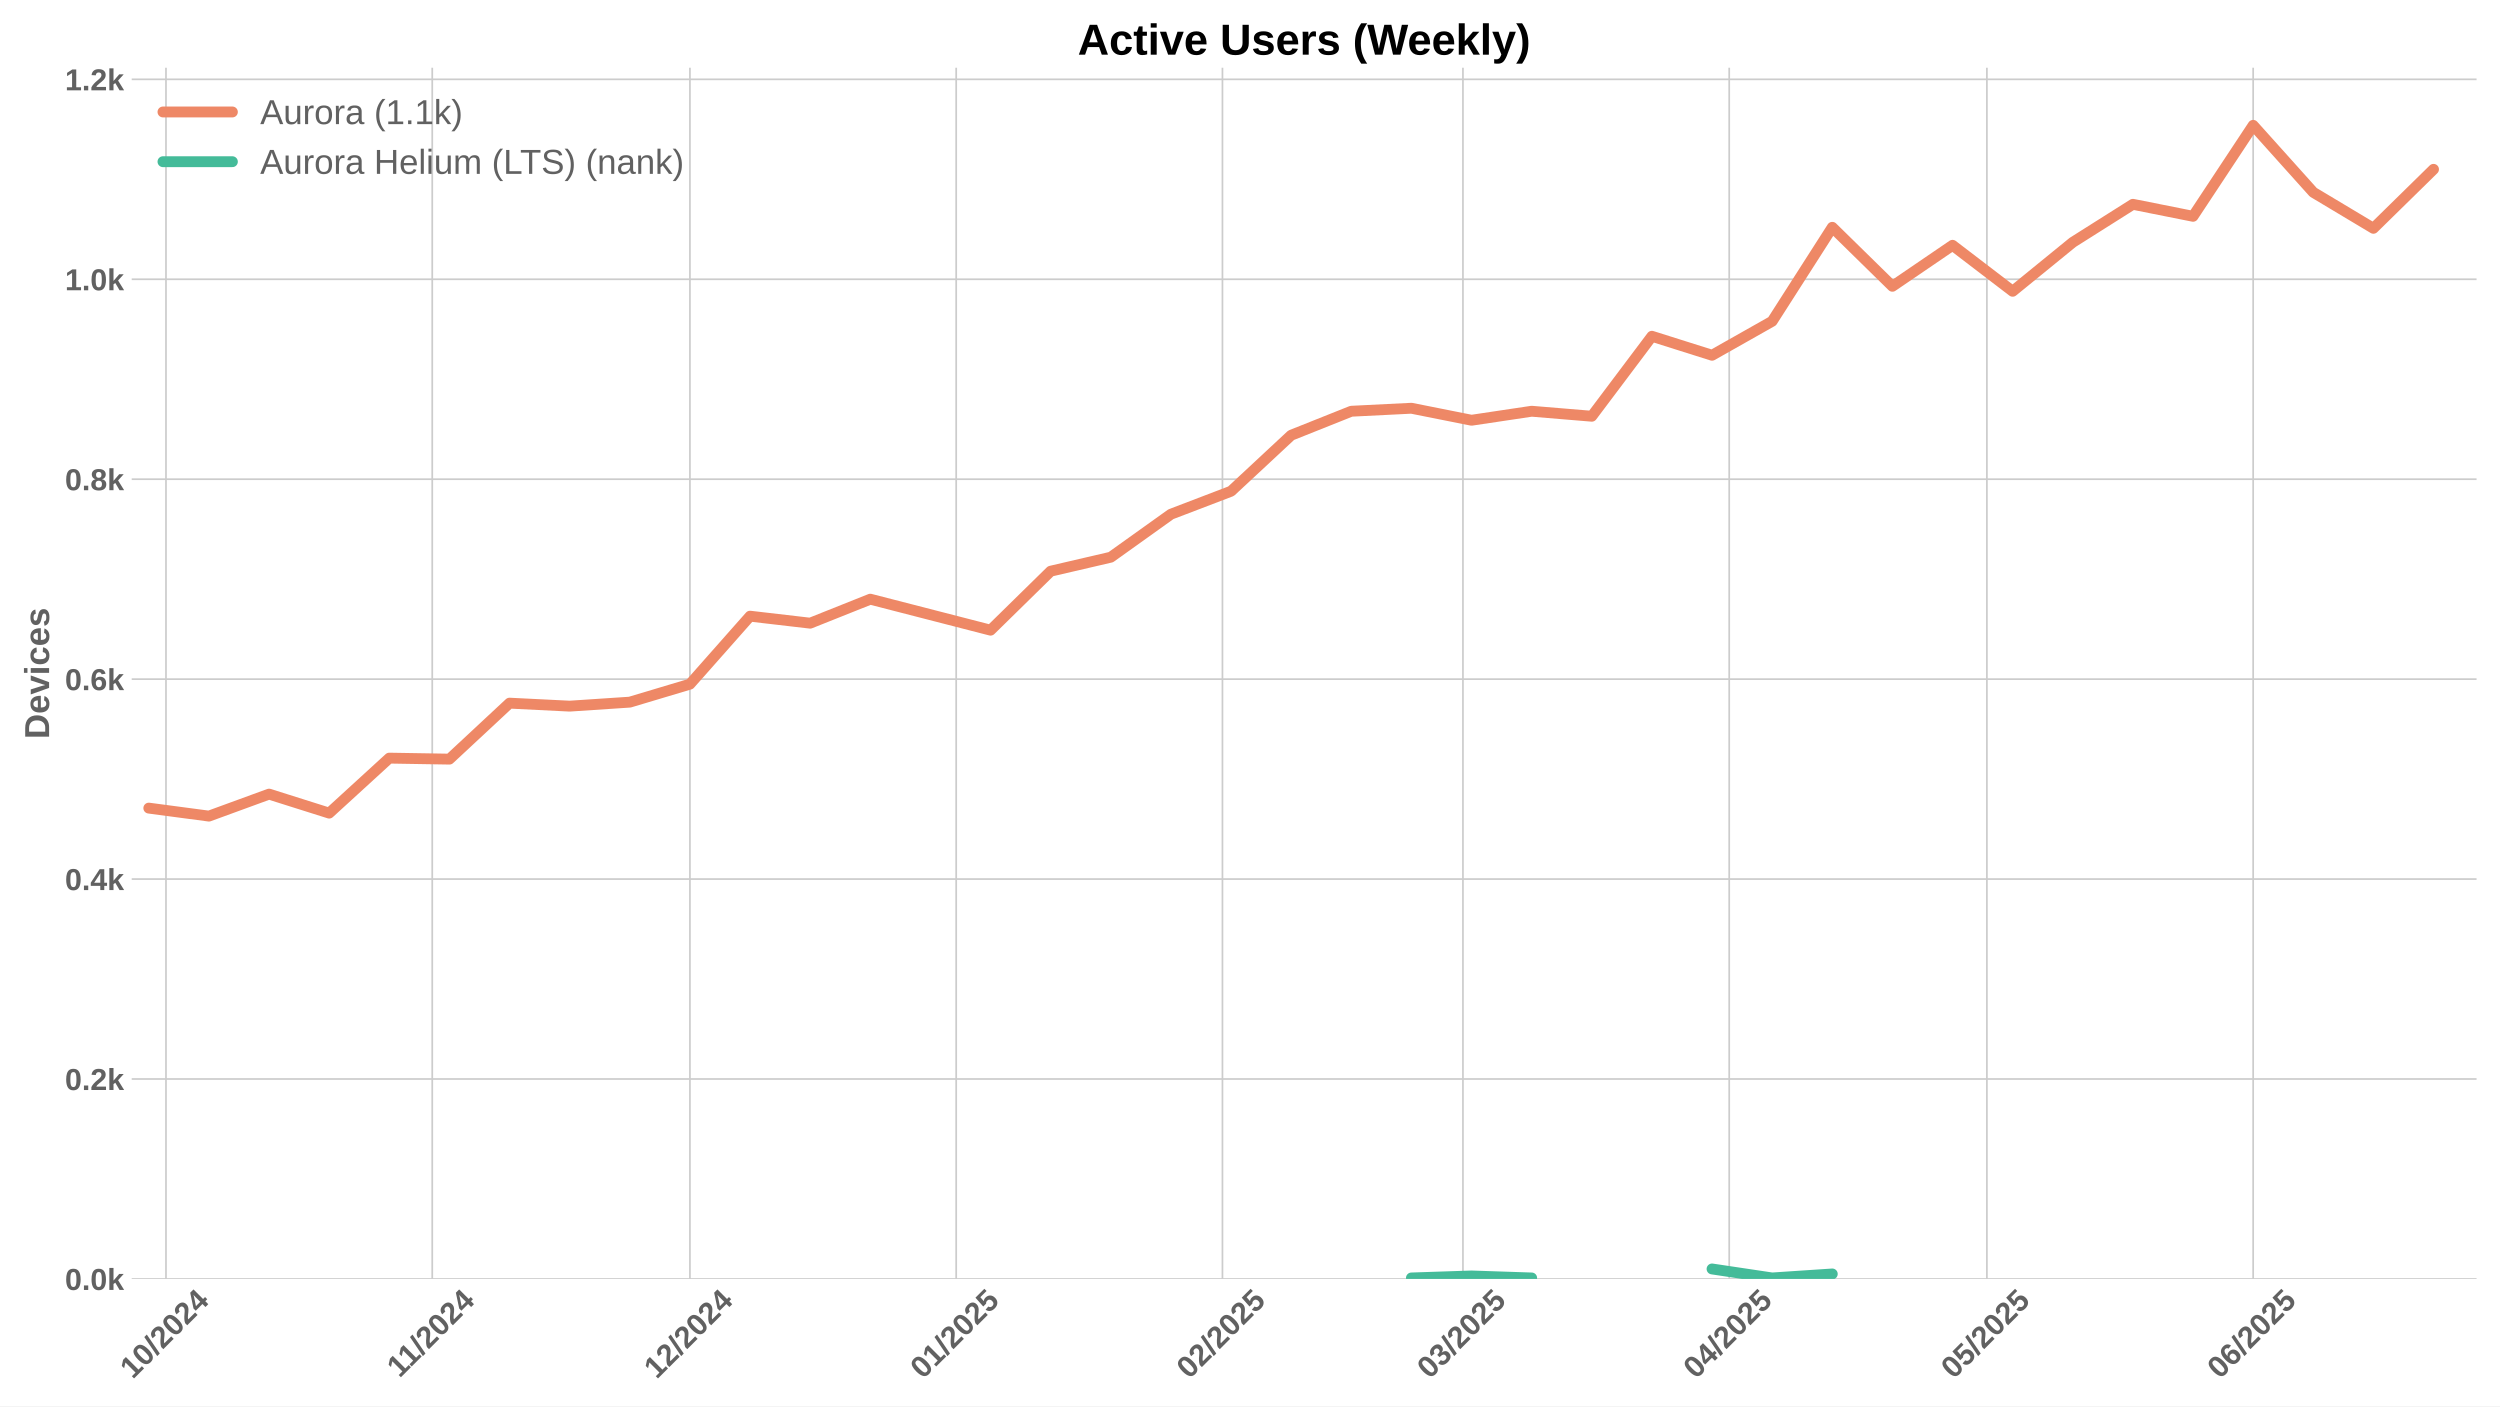
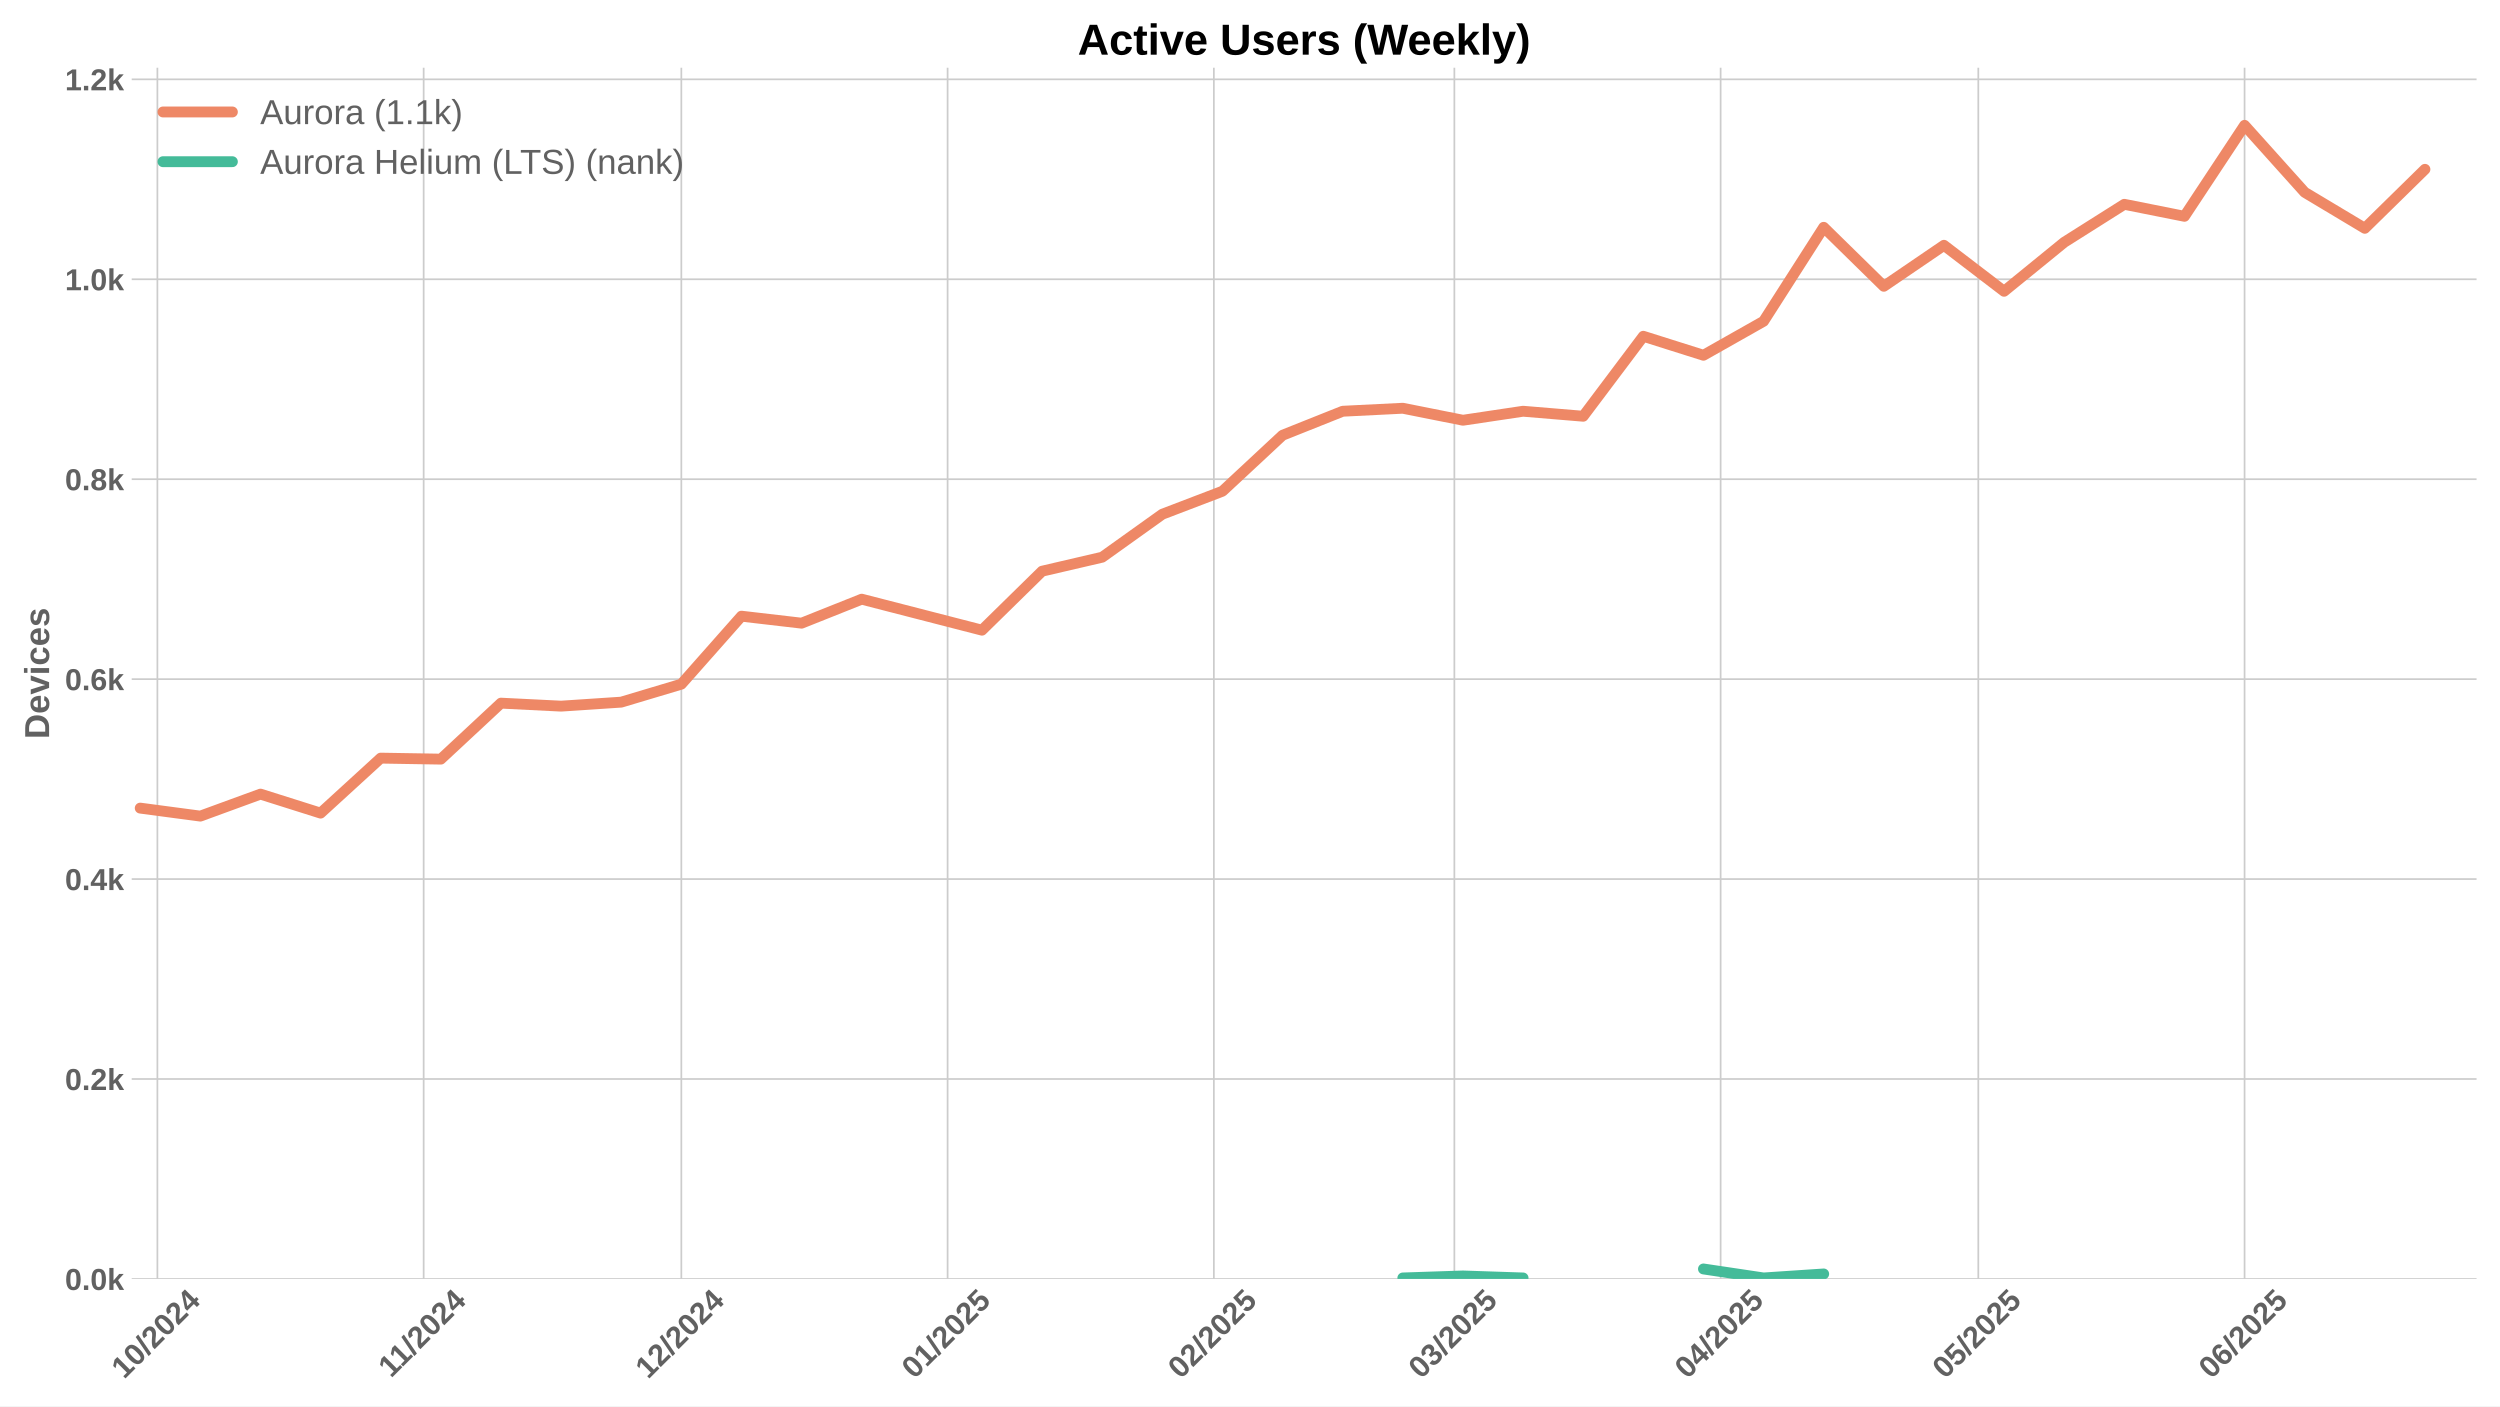
<svg xmlns="http://www.w3.org/2000/svg" xmlns:xlink="http://www.w3.org/1999/xlink" width="1152pt" height="648pt" viewBox="0 0 1152 648" version="1.1">
  <defs>
    <style type="text/css">*{stroke-linejoin: round; stroke-linecap: butt}</style>
  </defs>
  <g id="figure_1">
    <g id="patch_1">
      <path d="M 0 648  L 1152 648  L 1152 0  L 0 0  z " style="fill: #ffffff" />
    </g>
    <g id="axes_1">
      <g id="patch_2">
        <path d="M 60.69 589.343  L 1141.2 589.343  L 1141.2 31.2  L 60.69 31.2  z " style="fill: #ffffff" />
      </g>
      <g id="matplotlib.axis_1">
        <g id="xtick_1">
          <g id="line2d_1">
-             <path d="M 76.482 589.343  L 76.482 31.2  " clip-path="url(#pb3d19c7ee5)" style="fill: none; stroke: #cccccc; stroke-width: 0.8; stroke-linecap: round" />
+             <path d="M 72.525 589.343  L 72.525 31.2  " clip-path="url(#p02a70e9d0c)" style="fill: none; stroke: #cccccc; stroke-width: 0.8; stroke-linecap: round" />
          </g>
          <g id="line2d_2" />
          <g id="text_1">
-             <g style="fill: #616161" transform="translate(61.15126 635.7977) rotate(-45) scale(0.14 -0.14)">
+             <g style="fill: #616161" transform="translate(57.19491 635.7977) rotate(-45) scale(0.14 -0.14)">
              <defs>
                <path id="LiberationSans-Bold-31" d="M 403 0  L 403 653  L 1494 653  L 1494 3656  L 438 2997  L 438 3688  L 1541 4403  L 2372 4403  L 2372 653  L 3381 653  L 3381 0  L 403 0  z " transform="scale(0.015625)" />
                <path id="LiberationSans-Bold-30" d="M 3297 2203  Q 3297 1088 2914 512  Q 2531 -63 1766 -63  Q 253 -63 253 2203  Q 253 2994 418 3494  Q 584 3994 915 4231  Q 1247 4469 1791 4469  Q 2572 4469 2934 3903  Q 3297 3338 3297 2203  z M 2416 2203  Q 2416 2813 2356 3150  Q 2297 3488 2165 3634  Q 2034 3781 1784 3781  Q 1519 3781 1383 3632  Q 1247 3484 1189 3148  Q 1131 2813 1131 2203  Q 1131 1600 1192 1261  Q 1253 922 1386 775  Q 1519 628 1772 628  Q 2022 628 2158 783  Q 2294 938 2355 1278  Q 2416 1619 2416 2203  z " transform="scale(0.015625)" />
                <path id="LiberationSans-Bold-2f" d="M 63 -128  L 972 4638  L 1716 4638  L 822 -128  L 63 -128  z " transform="scale(0.015625)" />
                <path id="LiberationSans-Bold-32" d="M 222 0  L 222 609  Q 394 988 711 1347  Q 1028 1706 1509 2097  Q 1972 2472 2158 2715  Q 2344 2959 2344 3194  Q 2344 3769 1766 3769  Q 1484 3769 1336 3617  Q 1188 3466 1144 3163  L 259 3213  Q 334 3825 717 4147  Q 1100 4469 1759 4469  Q 2472 4469 2853 4144  Q 3234 3819 3234 3231  Q 3234 2922 3112 2672  Q 2991 2422 2800 2211  Q 2609 2000 2376 1815  Q 2144 1631 1925 1456  Q 1706 1281 1526 1103  Q 1347 925 1259 722  L 3303 722  L 3303 0  L 222 0  z " transform="scale(0.015625)" />
                <path id="LiberationSans-Bold-34" d="M 2938 897  L 2938 0  L 2100 0  L 2100 897  L 97 897  L 97 1556  L 1956 4403  L 2938 4403  L 2938 1550  L 3525 1550  L 3525 897  L 2938 897  z M 2100 2991  Q 2100 3159 2111 3356  Q 2122 3553 2128 3609  Q 2047 3434 1834 3103  L 813 1550  L 2100 1550  L 2100 2991  z " transform="scale(0.015625)" />
              </defs>
              <use xlink:href="#LiberationSans-Bold-31" />
              <use xlink:href="#LiberationSans-Bold-30" transform="translate(55.61523 0)" />
              <use xlink:href="#LiberationSans-Bold-2f" transform="translate(111.2305 0)" />
              <use xlink:href="#LiberationSans-Bold-32" transform="translate(139.0137 0)" />
              <use xlink:href="#LiberationSans-Bold-30" transform="translate(194.6289 0)" />
              <use xlink:href="#LiberationSans-Bold-32" transform="translate(250.2441 0)" />
              <use xlink:href="#LiberationSans-Bold-34" transform="translate(305.8594 0)" />
            </g>
          </g>
        </g>
        <g id="xtick_2">
          <g id="line2d_3">
-             <path d="M 199.177 589.343  L 199.177 31.2  " clip-path="url(#pb3d19c7ee5)" style="fill: none; stroke: #cccccc; stroke-width: 0.8; stroke-linecap: round" />
+             <path d="M 195.22 589.343  L 195.22 31.2  " clip-path="url(#p02a70e9d0c)" style="fill: none; stroke: #cccccc; stroke-width: 0.8; stroke-linecap: round" />
          </g>
          <g id="line2d_4" />
          <g id="text_2">
-             <g style="fill: #616161" transform="translate(184.1188 635.2532) rotate(-45) scale(0.14 -0.14)">
+             <g style="fill: #616161" transform="translate(180.1624 635.2532) rotate(-45) scale(0.14 -0.14)">
              <use xlink:href="#LiberationSans-Bold-31" />
              <use xlink:href="#LiberationSans-Bold-31" transform="translate(50.11523 0)" />
              <use xlink:href="#LiberationSans-Bold-2f" transform="translate(105.7305 0)" />
              <use xlink:href="#LiberationSans-Bold-32" transform="translate(133.5137 0)" />
              <use xlink:href="#LiberationSans-Bold-30" transform="translate(189.1289 0)" />
              <use xlink:href="#LiberationSans-Bold-32" transform="translate(244.7441 0)" />
              <use xlink:href="#LiberationSans-Bold-34" transform="translate(300.3594 0)" />
            </g>
          </g>
        </g>
        <g id="xtick_3">
          <g id="line2d_5">
-             <path d="M 317.914 589.343  L 317.914 31.2  " clip-path="url(#pb3d19c7ee5)" style="fill: none; stroke: #cccccc; stroke-width: 0.8; stroke-linecap: round" />
+             <path d="M 313.958 589.343  L 313.958 31.2  " clip-path="url(#p02a70e9d0c)" style="fill: none; stroke: #cccccc; stroke-width: 0.8; stroke-linecap: round" />
          </g>
          <g id="line2d_6" />
          <g id="text_3">
-             <g style="fill: #616161" transform="translate(302.5839 635.7977) rotate(-45) scale(0.14 -0.14)">
+             <g style="fill: #616161" transform="translate(298.6275 635.7977) rotate(-45) scale(0.14 -0.14)">
              <use xlink:href="#LiberationSans-Bold-31" />
              <use xlink:href="#LiberationSans-Bold-32" transform="translate(55.61523 0)" />
              <use xlink:href="#LiberationSans-Bold-2f" transform="translate(111.2305 0)" />
              <use xlink:href="#LiberationSans-Bold-32" transform="translate(139.0137 0)" />
              <use xlink:href="#LiberationSans-Bold-30" transform="translate(194.6289 0)" />
              <use xlink:href="#LiberationSans-Bold-32" transform="translate(250.2441 0)" />
              <use xlink:href="#LiberationSans-Bold-34" transform="translate(305.8594 0)" />
            </g>
          </g>
        </g>
        <g id="xtick_4">
          <g id="line2d_7">
-             <path d="M 440.609 589.343  L 440.609 31.2  " clip-path="url(#pb3d19c7ee5)" style="fill: none; stroke: #cccccc; stroke-width: 0.8; stroke-linecap: round" />
+             <path d="M 436.653 589.343  L 436.653 31.2  " clip-path="url(#p02a70e9d0c)" style="fill: none; stroke: #cccccc; stroke-width: 0.8; stroke-linecap: round" />
          </g>
          <g id="line2d_8" />
          <g id="text_4">
-             <g style="fill: #616161" transform="translate(425.2792 635.7977) rotate(-45) scale(0.14 -0.14)">
+             <g style="fill: #616161" transform="translate(421.3228 635.7977) rotate(-45) scale(0.14 -0.14)">
              <defs>
                <path id="LiberationSans-Bold-35" d="M 3381 1466  Q 3381 766 2945 351  Q 2509 -63 1750 -63  Q 1088 -63 689 235  Q 291 534 197 1100  L 1075 1172  Q 1144 891 1319 762  Q 1494 634 1759 634  Q 2088 634 2283 843  Q 2478 1053 2478 1447  Q 2478 1794 2293 2001  Q 2109 2209 1778 2209  Q 1413 2209 1181 1925  L 325 1925  L 478 4403  L 3125 4403  L 3125 3750  L 1275 3750  L 1203 2638  Q 1522 2919 2000 2919  Q 2628 2919 3004 2528  Q 3381 2138 3381 1466  z " transform="scale(0.015625)" />
              </defs>
              <use xlink:href="#LiberationSans-Bold-30" />
              <use xlink:href="#LiberationSans-Bold-31" transform="translate(55.61523 0)" />
              <use xlink:href="#LiberationSans-Bold-2f" transform="translate(111.2305 0)" />
              <use xlink:href="#LiberationSans-Bold-32" transform="translate(139.0137 0)" />
              <use xlink:href="#LiberationSans-Bold-30" transform="translate(194.6289 0)" />
              <use xlink:href="#LiberationSans-Bold-32" transform="translate(250.2441 0)" />
              <use xlink:href="#LiberationSans-Bold-35" transform="translate(305.8594 0)" />
            </g>
          </g>
        </g>
        <g id="xtick_5">
          <g id="line2d_9">
-             <path d="M 563.305 589.343  L 563.305 31.2  " clip-path="url(#pb3d19c7ee5)" style="fill: none; stroke: #cccccc; stroke-width: 0.8; stroke-linecap: round" />
+             <path d="M 559.348 589.343  L 559.348 31.2  " clip-path="url(#p02a70e9d0c)" style="fill: none; stroke: #cccccc; stroke-width: 0.8; stroke-linecap: round" />
          </g>
          <g id="line2d_10" />
          <g id="text_5">
-             <g style="fill: #616161" transform="translate(547.9744 635.7977) rotate(-45) scale(0.14 -0.14)">
+             <g style="fill: #616161" transform="translate(544.0181 635.7977) rotate(-45) scale(0.14 -0.14)">
              <use xlink:href="#LiberationSans-Bold-30" />
              <use xlink:href="#LiberationSans-Bold-32" transform="translate(55.61523 0)" />
              <use xlink:href="#LiberationSans-Bold-2f" transform="translate(111.2305 0)" />
              <use xlink:href="#LiberationSans-Bold-32" transform="translate(139.0137 0)" />
              <use xlink:href="#LiberationSans-Bold-30" transform="translate(194.6289 0)" />
              <use xlink:href="#LiberationSans-Bold-32" transform="translate(250.2441 0)" />
              <use xlink:href="#LiberationSans-Bold-35" transform="translate(305.8594 0)" />
            </g>
          </g>
        </g>
        <g id="xtick_6">
          <g id="line2d_11">
-             <path d="M 674.126 589.343  L 674.126 31.2  " clip-path="url(#pb3d19c7ee5)" style="fill: none; stroke: #cccccc; stroke-width: 0.8; stroke-linecap: round" />
+             <path d="M 670.17 589.343  L 670.17 31.2  " clip-path="url(#p02a70e9d0c)" style="fill: none; stroke: #cccccc; stroke-width: 0.8; stroke-linecap: round" />
          </g>
          <g id="line2d_12" />
          <g id="text_6">
-             <g style="fill: #616161" transform="translate(658.796 635.7977) rotate(-45) scale(0.14 -0.14)">
+             <g style="fill: #616161" transform="translate(654.8396 635.7977) rotate(-45) scale(0.14 -0.14)">
              <defs>
                <path id="LiberationSans-Bold-33" d="M 3328 1222  Q 3328 603 2922 265  Q 2516 -72 1766 -72  Q 1056 -72 637 254  Q 219 581 147 1197  L 1041 1275  Q 1125 641 1763 641  Q 2078 641 2253 797  Q 2428 953 2428 1275  Q 2428 1569 2215 1725  Q 2003 1881 1584 1881  L 1278 1881  L 1278 2591  L 1566 2591  Q 1944 2591 2134 2745  Q 2325 2900 2325 3188  Q 2325 3459 2173 3614  Q 2022 3769 1731 3769  Q 1459 3769 1292 3619  Q 1125 3469 1100 3194  L 222 3256  Q 291 3825 694 4147  Q 1097 4469 1747 4469  Q 2438 4469 2827 4158  Q 3216 3847 3216 3297  Q 3216 2884 2973 2618  Q 2731 2353 2275 2266  L 2275 2253  Q 2781 2194 3054 1920  Q 3328 1647 3328 1222  z " transform="scale(0.015625)" />
              </defs>
              <use xlink:href="#LiberationSans-Bold-30" />
              <use xlink:href="#LiberationSans-Bold-33" transform="translate(55.61523 0)" />
              <use xlink:href="#LiberationSans-Bold-2f" transform="translate(111.2305 0)" />
              <use xlink:href="#LiberationSans-Bold-32" transform="translate(139.0137 0)" />
              <use xlink:href="#LiberationSans-Bold-30" transform="translate(194.6289 0)" />
              <use xlink:href="#LiberationSans-Bold-32" transform="translate(250.2441 0)" />
              <use xlink:href="#LiberationSans-Bold-35" transform="translate(305.8594 0)" />
            </g>
          </g>
        </g>
        <g id="xtick_7">
          <g id="line2d_13">
-             <path d="M 796.822 589.343  L 796.822 31.2  " clip-path="url(#pb3d19c7ee5)" style="fill: none; stroke: #cccccc; stroke-width: 0.8; stroke-linecap: round" />
+             <path d="M 792.865 589.343  L 792.865 31.2  " clip-path="url(#p02a70e9d0c)" style="fill: none; stroke: #cccccc; stroke-width: 0.8; stroke-linecap: round" />
          </g>
          <g id="line2d_14" />
          <g id="text_7">
-             <g style="fill: #616161" transform="translate(781.4913 635.7977) rotate(-45) scale(0.14 -0.14)">
+             <g style="fill: #616161" transform="translate(777.5349 635.7977) rotate(-45) scale(0.14 -0.14)">
              <use xlink:href="#LiberationSans-Bold-30" />
              <use xlink:href="#LiberationSans-Bold-34" transform="translate(55.61523 0)" />
              <use xlink:href="#LiberationSans-Bold-2f" transform="translate(111.2305 0)" />
              <use xlink:href="#LiberationSans-Bold-32" transform="translate(139.0137 0)" />
              <use xlink:href="#LiberationSans-Bold-30" transform="translate(194.6289 0)" />
              <use xlink:href="#LiberationSans-Bold-32" transform="translate(250.2441 0)" />
              <use xlink:href="#LiberationSans-Bold-35" transform="translate(305.8594 0)" />
            </g>
          </g>
        </g>
        <g id="xtick_8">
          <g id="line2d_15">
-             <path d="M 915.559 589.343  L 915.559 31.2  " clip-path="url(#pb3d19c7ee5)" style="fill: none; stroke: #cccccc; stroke-width: 0.8; stroke-linecap: round" />
+             <path d="M 911.603 589.343  L 911.603 31.2  " clip-path="url(#p02a70e9d0c)" style="fill: none; stroke: #cccccc; stroke-width: 0.8; stroke-linecap: round" />
          </g>
          <g id="line2d_16" />
          <g id="text_8">
-             <g style="fill: #616161" transform="translate(900.2286 635.7977) rotate(-45) scale(0.14 -0.14)">
+             <g style="fill: #616161" transform="translate(896.2723 635.7977) rotate(-45) scale(0.14 -0.14)">
              <use xlink:href="#LiberationSans-Bold-30" />
              <use xlink:href="#LiberationSans-Bold-35" transform="translate(55.61523 0)" />
              <use xlink:href="#LiberationSans-Bold-2f" transform="translate(111.2305 0)" />
              <use xlink:href="#LiberationSans-Bold-32" transform="translate(139.0137 0)" />
              <use xlink:href="#LiberationSans-Bold-30" transform="translate(194.6289 0)" />
              <use xlink:href="#LiberationSans-Bold-32" transform="translate(250.2441 0)" />
              <use xlink:href="#LiberationSans-Bold-35" transform="translate(305.8594 0)" />
            </g>
          </g>
        </g>
        <g id="xtick_9">
          <g id="line2d_17">
-             <path d="M 1038.254 589.343  L 1038.254 31.2  " clip-path="url(#pb3d19c7ee5)" style="fill: none; stroke: #cccccc; stroke-width: 0.8; stroke-linecap: round" />
+             <path d="M 1034.298 589.343  L 1034.298 31.2  " clip-path="url(#p02a70e9d0c)" style="fill: none; stroke: #cccccc; stroke-width: 0.8; stroke-linecap: round" />
          </g>
          <g id="line2d_18" />
          <g id="text_9">
-             <g style="fill: #616161" transform="translate(1022.924 635.7977) rotate(-45) scale(0.14 -0.14)">
+             <g style="fill: #616161" transform="translate(1018.968 635.7977) rotate(-45) scale(0.14 -0.14)">
              <defs>
                <path id="LiberationSans-Bold-36" d="M 3328 1441  Q 3328 738 2934 337  Q 2541 -63 1847 -63  Q 1069 -63 651 482  Q 234 1028 234 2100  Q 234 3278 657 3873  Q 1081 4469 1869 4469  Q 2428 4469 2751 4222  Q 3075 3975 3209 3456  L 2381 3341  Q 2263 3775 1850 3775  Q 1497 3775 1295 3422  Q 1094 3069 1094 2350  Q 1234 2584 1484 2709  Q 1734 2834 2050 2834  Q 2641 2834 2984 2459  Q 3328 2084 3328 1441  z M 2447 1416  Q 2447 1791 2273 1989  Q 2100 2188 1797 2188  Q 1506 2188 1331 2002  Q 1156 1816 1156 1509  Q 1156 1125 1339 873  Q 1522 622 1819 622  Q 2116 622 2281 833  Q 2447 1044 2447 1416  z " transform="scale(0.015625)" />
              </defs>
              <use xlink:href="#LiberationSans-Bold-30" />
              <use xlink:href="#LiberationSans-Bold-36" transform="translate(55.61523 0)" />
              <use xlink:href="#LiberationSans-Bold-2f" transform="translate(111.2305 0)" />
              <use xlink:href="#LiberationSans-Bold-32" transform="translate(139.0137 0)" />
              <use xlink:href="#LiberationSans-Bold-30" transform="translate(194.6289 0)" />
              <use xlink:href="#LiberationSans-Bold-32" transform="translate(250.2441 0)" />
              <use xlink:href="#LiberationSans-Bold-35" transform="translate(305.8594 0)" />
            </g>
          </g>
        </g>
      </g>
      <g id="matplotlib.axis_2">
        <g id="ytick_1">
          <g id="line2d_19">
-             <path d="M 60.69 589.343  L 1141.2 589.343  " clip-path="url(#pb3d19c7ee5)" style="fill: none; stroke: #cccccc; stroke-width: 0.8; stroke-linecap: round" />
+             <path d="M 60.69 589.343  L 1141.2 589.343  " clip-path="url(#p02a70e9d0c)" style="fill: none; stroke: #cccccc; stroke-width: 0.8; stroke-linecap: round" />
          </g>
          <g id="line2d_20" />
          <g id="text_10">
            <g style="fill: #616161" transform="translate(29.94469 594.416) scale(0.14 -0.14)">
              <defs>
                <path id="LiberationSans-Bold-2e" d="M 434 0  L 434 953  L 1338 953  L 1338 0  L 434 0  z " transform="scale(0.015625)" />
                <path id="LiberationSans-Bold-6b" d="M 2606 0  L 1703 1531  L 1325 1269  L 1325 0  L 447 0  L 447 4638  L 1325 4638  L 1325 1981  L 2531 3381  L 3475 3381  L 2288 2063  L 3566 0  L 2606 0  z " transform="scale(0.015625)" />
              </defs>
              <use xlink:href="#LiberationSans-Bold-30" />
              <use xlink:href="#LiberationSans-Bold-2e" transform="translate(55.61523 0)" />
              <use xlink:href="#LiberationSans-Bold-30" transform="translate(83.39844 0)" />
              <use xlink:href="#LiberationSans-Bold-6b" transform="translate(139.0137 0)" />
            </g>
          </g>
        </g>
        <g id="ytick_2">
          <g id="line2d_21">
-             <path d="M 60.69 497.214  L 1141.2 497.214  " clip-path="url(#pb3d19c7ee5)" style="fill: none; stroke: #cccccc; stroke-width: 0.8; stroke-linecap: round" />
+             <path d="M 60.69 497.214  L 1141.2 497.214  " clip-path="url(#p02a70e9d0c)" style="fill: none; stroke: #cccccc; stroke-width: 0.8; stroke-linecap: round" />
          </g>
          <g id="line2d_22" />
          <g id="text_11">
            <g style="fill: #616161" transform="translate(29.94469 502.2866) scale(0.14 -0.14)">
              <use xlink:href="#LiberationSans-Bold-30" />
              <use xlink:href="#LiberationSans-Bold-2e" transform="translate(55.61523 0)" />
              <use xlink:href="#LiberationSans-Bold-32" transform="translate(83.39844 0)" />
              <use xlink:href="#LiberationSans-Bold-6b" transform="translate(139.0137 0)" />
            </g>
          </g>
        </g>
        <g id="ytick_3">
          <g id="line2d_23">
-             <path d="M 60.69 405.084  L 1141.2 405.084  " clip-path="url(#pb3d19c7ee5)" style="fill: none; stroke: #cccccc; stroke-width: 0.8; stroke-linecap: round" />
+             <path d="M 60.69 405.084  L 1141.2 405.084  " clip-path="url(#p02a70e9d0c)" style="fill: none; stroke: #cccccc; stroke-width: 0.8; stroke-linecap: round" />
          </g>
          <g id="line2d_24" />
          <g id="text_12">
            <g style="fill: #616161" transform="translate(29.94469 410.1571) scale(0.14 -0.14)">
              <use xlink:href="#LiberationSans-Bold-30" />
              <use xlink:href="#LiberationSans-Bold-2e" transform="translate(55.61523 0)" />
              <use xlink:href="#LiberationSans-Bold-34" transform="translate(83.39844 0)" />
              <use xlink:href="#LiberationSans-Bold-6b" transform="translate(139.0137 0)" />
            </g>
          </g>
        </g>
        <g id="ytick_4">
          <g id="line2d_25">
-             <path d="M 60.69 312.955  L 1141.2 312.955  " clip-path="url(#pb3d19c7ee5)" style="fill: none; stroke: #cccccc; stroke-width: 0.8; stroke-linecap: round" />
+             <path d="M 60.69 312.955  L 1141.2 312.955  " clip-path="url(#p02a70e9d0c)" style="fill: none; stroke: #cccccc; stroke-width: 0.8; stroke-linecap: round" />
          </g>
          <g id="line2d_26" />
          <g id="text_13">
            <g style="fill: #616161" transform="translate(29.94469 318.0277) scale(0.14 -0.14)">
              <use xlink:href="#LiberationSans-Bold-30" />
              <use xlink:href="#LiberationSans-Bold-2e" transform="translate(55.61523 0)" />
              <use xlink:href="#LiberationSans-Bold-36" transform="translate(83.39844 0)" />
              <use xlink:href="#LiberationSans-Bold-6b" transform="translate(139.0137 0)" />
            </g>
          </g>
        </g>
        <g id="ytick_5">
          <g id="line2d_27">
-             <path d="M 60.69 220.825  L 1141.2 220.825  " clip-path="url(#pb3d19c7ee5)" style="fill: none; stroke: #cccccc; stroke-width: 0.8; stroke-linecap: round" />
+             <path d="M 60.69 220.825  L 1141.2 220.825  " clip-path="url(#p02a70e9d0c)" style="fill: none; stroke: #cccccc; stroke-width: 0.8; stroke-linecap: round" />
          </g>
          <g id="line2d_28" />
          <g id="text_14">
            <g style="fill: #616161" transform="translate(29.94469 225.8982) scale(0.14 -0.14)">
              <defs>
                <path id="LiberationSans-Bold-38" d="M 3363 1241  Q 3363 622 2953 279  Q 2544 -63 1784 -63  Q 1031 -63 617 278  Q 203 619 203 1234  Q 203 1656 447 1945  Q 691 2234 1100 2303  L 1100 2316  Q 744 2394 525 2669  Q 306 2944 306 3303  Q 306 3844 689 4156  Q 1072 4469 1772 4469  Q 2488 4469 2870 4164  Q 3253 3859 3253 3297  Q 3253 2938 3036 2666  Q 2819 2394 2453 2322  L 2453 2309  Q 2878 2241 3120 1961  Q 3363 1681 3363 1241  z M 2350 3250  Q 2350 3563 2206 3708  Q 2063 3853 1772 3853  Q 1203 3853 1203 3250  Q 1203 2619 1778 2619  Q 2066 2619 2208 2766  Q 2350 2913 2350 3250  z M 2453 1313  Q 2453 2003 1766 2003  Q 1447 2003 1276 1822  Q 1106 1641 1106 1300  Q 1106 913 1275 734  Q 1444 556 1791 556  Q 2131 556 2292 734  Q 2453 913 2453 1313  z " transform="scale(0.015625)" />
              </defs>
              <use xlink:href="#LiberationSans-Bold-30" />
              <use xlink:href="#LiberationSans-Bold-2e" transform="translate(55.61523 0)" />
              <use xlink:href="#LiberationSans-Bold-38" transform="translate(83.39844 0)" />
              <use xlink:href="#LiberationSans-Bold-6b" transform="translate(139.0137 0)" />
            </g>
          </g>
        </g>
        <g id="ytick_6">
          <g id="line2d_29">
-             <path d="M 60.69 128.696  L 1141.2 128.696  " clip-path="url(#pb3d19c7ee5)" style="fill: none; stroke: #cccccc; stroke-width: 0.8; stroke-linecap: round" />
+             <path d="M 60.69 128.696  L 1141.2 128.696  " clip-path="url(#p02a70e9d0c)" style="fill: none; stroke: #cccccc; stroke-width: 0.8; stroke-linecap: round" />
          </g>
          <g id="line2d_30" />
          <g id="text_15">
            <g style="fill: #616161" transform="translate(29.94469 133.7688) scale(0.14 -0.14)">
              <use xlink:href="#LiberationSans-Bold-31" />
              <use xlink:href="#LiberationSans-Bold-2e" transform="translate(55.61523 0)" />
              <use xlink:href="#LiberationSans-Bold-30" transform="translate(83.39844 0)" />
              <use xlink:href="#LiberationSans-Bold-6b" transform="translate(139.0137 0)" />
            </g>
          </g>
        </g>
        <g id="ytick_7">
          <g id="line2d_31">
-             <path d="M 60.69 36.567  L 1141.2 36.567  " clip-path="url(#pb3d19c7ee5)" style="fill: none; stroke: #cccccc; stroke-width: 0.8; stroke-linecap: round" />
+             <path d="M 60.69 36.567  L 1141.2 36.567  " clip-path="url(#p02a70e9d0c)" style="fill: none; stroke: #cccccc; stroke-width: 0.8; stroke-linecap: round" />
          </g>
          <g id="line2d_32" />
          <g id="text_16">
            <g style="fill: #616161" transform="translate(29.94469 41.63935) scale(0.14 -0.14)">
              <use xlink:href="#LiberationSans-Bold-31" />
              <use xlink:href="#LiberationSans-Bold-2e" transform="translate(55.61523 0)" />
              <use xlink:href="#LiberationSans-Bold-32" transform="translate(83.39844 0)" />
              <use xlink:href="#LiberationSans-Bold-6b" transform="translate(139.0137 0)" />
            </g>
          </g>
        </g>
        <g id="text_17">
          <g style="fill: #616161" transform="translate(22.62469 340.5153) rotate(-90) scale(0.16 -0.16)">
            <defs>
              <path id="LiberationSans-Bold-44" d="M 4353 2234  Q 4353 1553 4086 1045  Q 3819 538 3330 269  Q 2841 0 2209 0  L 428 0  L 428 4403  L 2022 4403  Q 3134 4403 3743 3842  Q 4353 3281 4353 2234  z M 3425 2234  Q 3425 2944 3056 3317  Q 2688 3691 2003 3691  L 1350 3691  L 1350 713  L 2131 713  Q 2725 713 3075 1122  Q 3425 1531 3425 2234  z " transform="scale(0.015625)" />
              <path id="LiberationSans-Bold-65" d="M 1831 -63  Q 1069 -63 659 389  Q 250 841 250 1706  Q 250 2544 665 2994  Q 1081 3444 1844 3444  Q 2572 3444 2956 2961  Q 3341 2478 3341 1547  L 3341 1522  L 1172 1522  Q 1172 1028 1355 776  Q 1538 525 1875 525  Q 2341 525 2463 928  L 3291 856  Q 2931 -63 1831 -63  z M 1831 2891  Q 1522 2891 1355 2675  Q 1188 2459 1178 2072  L 2491 2072  Q 2466 2481 2294 2686  Q 2122 2891 1831 2891  z " transform="scale(0.015625)" />
              <path id="LiberationSans-Bold-76" d="M 2284 0  L 1234 0  L 25 3381  L 953 3381  L 1544 1491  Q 1591 1334 1766 709  Q 1797 838 1894 1159  Q 1991 1481 2613 3381  L 3531 3381  L 2284 0  z " transform="scale(0.015625)" />
              <path id="LiberationSans-Bold-69" d="M 447 3991  L 447 4638  L 1325 4638  L 1325 3991  L 447 3991  z M 447 0  L 447 3381  L 1325 3381  L 1325 0  L 447 0  z " transform="scale(0.015625)" />
              <path id="LiberationSans-Bold-63" d="M 1856 -63  Q 1088 -63 669 395  Q 250 853 250 1672  Q 250 2509 672 2976  Q 1094 3444 1869 3444  Q 2466 3444 2856 3144  Q 3247 2844 3347 2316  L 2463 2272  Q 2425 2531 2275 2686  Q 2125 2841 1850 2841  Q 1172 2841 1172 1706  Q 1172 538 1863 538  Q 2113 538 2281 695  Q 2450 853 2491 1166  L 3372 1125  Q 3325 778 3123 506  Q 2922 234 2594 85  Q 2266 -63 1856 -63  z " transform="scale(0.015625)" />
              <path id="LiberationSans-Bold-73" d="M 3297 988  Q 3297 497 2895 217  Q 2494 -63 1784 -63  Q 1088 -63 717 157  Q 347 378 225 844  L 997 959  Q 1063 719 1223 619  Q 1384 519 1784 519  Q 2153 519 2322 612  Q 2491 706 2491 906  Q 2491 1069 2355 1164  Q 2219 1259 1894 1325  Q 1150 1472 890 1598  Q 631 1725 495 1926  Q 359 2128 359 2422  Q 359 2906 732 3176  Q 1106 3447 1791 3447  Q 2394 3447 2761 3212  Q 3128 2978 3219 2534  L 2441 2453  Q 2403 2659 2256 2761  Q 2109 2863 1791 2863  Q 1478 2863 1322 2783  Q 1166 2703 1166 2516  Q 1166 2369 1286 2283  Q 1406 2197 1691 2141  Q 2088 2059 2395 1973  Q 2703 1888 2889 1769  Q 3075 1650 3186 1464  Q 3297 1278 3297 988  z " transform="scale(0.015625)" />
            </defs>
            <use xlink:href="#LiberationSans-Bold-44" />
            <use xlink:href="#LiberationSans-Bold-65" transform="translate(72.2168 0)" />
            <use xlink:href="#LiberationSans-Bold-76" transform="translate(127.832 0)" />
            <use xlink:href="#LiberationSans-Bold-69" transform="translate(183.4473 0)" />
            <use xlink:href="#LiberationSans-Bold-63" transform="translate(211.2305 0)" />
            <use xlink:href="#LiberationSans-Bold-65" transform="translate(266.8457 0)" />
            <use xlink:href="#LiberationSans-Bold-73" transform="translate(322.4609 0)" />
          </g>
        </g>
      </g>
      <g id="line2d_33">
-         <path d="M 68.566 372.378  L 96.271 376.064  L 123.977 365.929  L 151.682 374.682  L 179.387 349.346  L 207.093 349.807  L 234.798 324.01  L 262.503 325.392  L 290.209 323.55  L 317.914 315.258  L 345.62 283.934  L 373.325 287.159  L 401.03 276.103  L 456.441 290.383  L 484.147 263.205  L 511.852 256.756  L 539.557 236.948  L 567.263 226.353  L 594.968 200.557  L 622.673 189.501  L 650.379 188.119  L 678.084 193.647  L 705.79 189.501  L 733.495 191.805  L 761.2 154.953  L 788.906 163.705  L 816.611 148.043  L 844.317 104.742  L 872.022 131.921  L 899.727 113.034  L 927.433 134.224  L 955.138 111.652  L 982.843 94.147  L 1010.549 99.675  L 1038.254 57.756  L 1065.96 88.62  L 1093.665 105.203  L 1121.37 78.025  " clip-path="url(#pb3d19c7ee5)" style="fill: none; stroke: #ee8866; stroke-width: 5; stroke-linecap: round" />
+         <path d="M 64.609 372.378  L 92.315 376.064  L 120.02 365.929  L 147.726 374.682  L 175.431 349.346  L 203.136 349.807  L 230.842 324.01  L 258.547 325.392  L 286.252 323.55  L 313.958 315.258  L 341.663 283.934  L 369.369 287.159  L 397.074 276.103  L 452.485 290.383  L 480.19 263.205  L 507.896 256.756  L 535.601 236.948  L 563.306 226.353  L 591.012 200.557  L 618.717 189.501  L 646.422 188.119  L 674.128 193.647  L 701.833 189.501  L 729.539 191.805  L 757.244 154.953  L 784.949 163.705  L 812.655 148.043  L 840.36 104.742  L 868.066 131.921  L 895.771 113.034  L 923.476 134.224  L 951.182 111.652  L 978.887 94.147  L 1006.592 99.675  L 1034.298 57.756  L 1062.003 88.62  L 1089.709 105.203  L 1117.414 78.025  " clip-path="url(#p02a70e9d0c)" style="fill: none; stroke: #ee8866; stroke-width: 5; stroke-linecap: round" />
      </g>
      <g id="line2d_34">
-         <path d="M 594.968 588.883  M 650.379 588.883  L 678.084 587.961  L 705.79 588.883  M 788.906 584.737  L 816.611 588.883  L 844.317 587.04  M 982.843 588.883  " clip-path="url(#pb3d19c7ee5)" style="fill: none; stroke: #44bb99; stroke-width: 5; stroke-linecap: round" />
+         <path d="M 591.012 588.883  M 646.422 588.883  L 674.128 587.961  L 701.833 588.883  M 784.949 584.737  L 812.655 588.883  L 840.36 587.04  M 978.887 588.883  " clip-path="url(#p02a70e9d0c)" style="fill: none; stroke: #44bb99; stroke-width: 5; stroke-linecap: round" />
      </g>
      <g id="patch_3">
        <path d="M 60.69 589.343  L 60.69 31.2  " style="fill: none" />
      </g>
      <g id="patch_4">
        <path d="M 1141.2 589.343  L 1141.2 31.2  " style="fill: none" />
      </g>
      <g id="patch_5">
        <path d="M 60.69 589.343  L 1141.2 589.343  " style="fill: none" />
      </g>
      <g id="patch_6">
        <path d="M 60.69 31.2  L 1141.2 31.2  " style="fill: none" />
      </g>
      <g id="text_18">
        <g transform="translate(496.6341 25.2) scale(0.2 -0.2)">
          <defs>
            <path id="LiberationSans-Bold-41" d="M 3541 0  L 3150 1125  L 1472 1125  L 1081 0  L 159 0  L 1766 4403  L 2853 4403  L 4453 0  L 3541 0  z M 2309 3725  L 2291 3656  Q 2259 3544 2215 3400  Q 2172 3256 1678 1819  L 2944 1819  L 2509 3084  L 2375 3509  L 2309 3725  z " transform="scale(0.015625)" />
            <path id="LiberationSans-Bold-74" d="M 1313 -56  Q 925 -56 715 155  Q 506 366 506 794  L 506 2788  L 78 2788  L 78 3381  L 550 3381  L 825 4175  L 1375 4175  L 1375 3381  L 2016 3381  L 2016 2788  L 1375 2788  L 1375 1031  Q 1375 784 1469 667  Q 1563 550 1759 550  Q 1863 550 2053 594  L 2053 50  Q 1728 -56 1313 -56  z " transform="scale(0.015625)" />
            <path id="LiberationSans-Bold-20" transform="scale(0.015625)" />
            <path id="LiberationSans-Bold-55" d="M 2259 -63  Q 1350 -63 867 381  Q 384 825 384 1650  L 384 4403  L 1306 4403  L 1306 1722  Q 1306 1200 1554 929  Q 1803 659 2284 659  Q 2778 659 3043 942  Q 3309 1225 3309 1753  L 3309 4403  L 4231 4403  L 4231 1697  Q 4231 859 3714 398  Q 3197 -63 2259 -63  z " transform="scale(0.015625)" />
            <path id="LiberationSans-Bold-72" d="M 447 0  L 447 2588  Q 447 2866 439 3052  Q 431 3238 422 3381  L 1259 3381  Q 1269 3325 1284 3039  Q 1300 2753 1300 2659  L 1313 2659  Q 1441 3016 1541 3161  Q 1641 3306 1778 3376  Q 1916 3447 2122 3447  Q 2291 3447 2394 3400  L 2394 2666  Q 2181 2713 2019 2713  Q 1691 2713 1508 2447  Q 1325 2181 1325 1659  L 1325 0  L 447 0  z " transform="scale(0.015625)" />
            <path id="LiberationSans-Bold-28" d="M 1247 -1328  Q 756 -622 537 81  Q 319 784 319 1659  Q 319 2531 537 3232  Q 756 3934 1247 4638  L 2125 4638  Q 1631 3925 1407 3219  Q 1184 2513 1184 1656  Q 1184 803 1406 101  Q 1628 -600 2125 -1328  L 1247 -1328  z " transform="scale(0.015625)" />
            <path id="LiberationSans-Bold-57" d="M 4897 0  L 3803 0  L 3206 2547  Q 3097 2997 3022 3488  Q 2947 3078 2900 2864  Q 2853 2650 2234 0  L 1141 0  L 6 4403  L 941 4403  L 1578 1559  L 1722 872  Q 1809 1306 1892 1701  Q 1975 2097 2516 4403  L 3547 4403  L 4103 2059  Q 4169 1797 4325 872  L 4403 1234  L 4569 1953  L 5100 4403  L 6034 4403  L 4897 0  z " transform="scale(0.015625)" />
            <path id="LiberationSans-Bold-6c" d="M 447 0  L 447 4638  L 1325 4638  L 1325 0  L 447 0  z " transform="scale(0.015625)" />
            <path id="LiberationSans-Bold-79" d="M 884 -1328  Q 569 -1328 331 -1288  L 331 -663  Q 497 -688 634 -688  Q 822 -688 945 -628  Q 1069 -569 1167 -431  Q 1266 -294 1388 34  L 50 3381  L 978 3381  L 1509 1797  Q 1634 1456 1825 753  L 1903 1050  L 2106 1784  L 2606 3381  L 3525 3381  L 2188 -178  Q 1919 -828 1630 -1078  Q 1341 -1328 884 -1328  z " transform="scale(0.015625)" />
            <path id="LiberationSans-Bold-29" d="M 6 -1328  Q 506 -597 726 101  Q 947 800 947 1656  Q 947 2516 722 3223  Q 497 3931 6 4638  L 884 4638  Q 1378 3928 1595 3225  Q 1813 2522 1813 1659  Q 1813 791 1595 87  Q 1378 -616 884 -1328  L 6 -1328  z " transform="scale(0.015625)" />
          </defs>
          <use xlink:href="#LiberationSans-Bold-41" />
          <use xlink:href="#LiberationSans-Bold-63" transform="translate(72.2168 0)" />
          <use xlink:href="#LiberationSans-Bold-74" transform="translate(127.832 0)" />
          <use xlink:href="#LiberationSans-Bold-69" transform="translate(161.1328 0)" />
          <use xlink:href="#LiberationSans-Bold-76" transform="translate(188.916 0)" />
          <use xlink:href="#LiberationSans-Bold-65" transform="translate(244.5312 0)" />
          <use xlink:href="#LiberationSans-Bold-20" transform="translate(300.1465 0)" />
          <use xlink:href="#LiberationSans-Bold-55" transform="translate(327.9297 0)" />
          <use xlink:href="#LiberationSans-Bold-73" transform="translate(400.1465 0)" />
          <use xlink:href="#LiberationSans-Bold-65" transform="translate(455.7617 0)" />
          <use xlink:href="#LiberationSans-Bold-72" transform="translate(511.377 0)" />
          <use xlink:href="#LiberationSans-Bold-73" transform="translate(550.293 0)" />
          <use xlink:href="#LiberationSans-Bold-20" transform="translate(605.9082 0)" />
          <use xlink:href="#LiberationSans-Bold-28" transform="translate(633.6914 0)" />
          <use xlink:href="#LiberationSans-Bold-57" transform="translate(666.9922 0)" />
          <use xlink:href="#LiberationSans-Bold-65" transform="translate(759.627 0)" />
          <use xlink:href="#LiberationSans-Bold-65" transform="translate(815.2422 0)" />
          <use xlink:href="#LiberationSans-Bold-6b" transform="translate(870.8574 0)" />
          <use xlink:href="#LiberationSans-Bold-6c" transform="translate(926.4727 0)" />
          <use xlink:href="#LiberationSans-Bold-79" transform="translate(954.2559 0)" />
          <use xlink:href="#LiberationSans-Bold-29" transform="translate(1009.871 0)" />
        </g>
      </g>
      <g id="legend_1">
        <g id="line2d_35">
          <path d="M 75.09 51.595  L 91.09 51.595  L 107.09 51.595  " style="fill: none; stroke: #ee8866; stroke-width: 5; stroke-linecap: round" />
        </g>
        <g id="text_19">
          <g style="fill: #616161" transform="translate(119.89 57.195) scale(0.16 -0.16)">
            <defs>
              <path id="LiberationSans-41" d="M 3647 0  L 3144 1288  L 1138 1288  L 631 0  L 13 0  L 1809 4403  L 2488 4403  L 4256 0  L 3647 0  z M 2141 3953  L 2113 3866  Q 2034 3606 1881 3200  L 1319 1753  L 2966 1753  L 2400 3206  Q 2313 3422 2225 3694  L 2141 3953  z " transform="scale(0.015625)" />
              <path id="LiberationSans-75" d="M 981 3381  L 981 1238  Q 981 903 1047 718  Q 1113 534 1256 453  Q 1400 372 1678 372  Q 2084 372 2318 650  Q 2553 928 2553 1422  L 2553 3381  L 3116 3381  L 3116 722  Q 3116 131 3134 0  L 2603 0  Q 2600 16 2597 84  Q 2594 153 2589 242  Q 2584 331 2578 578  L 2569 578  Q 2375 228 2120 82  Q 1866 -63 1488 -63  Q 931 -63 673 214  Q 416 491 416 1128  L 416 3381  L 981 3381  z " transform="scale(0.015625)" />
              <path id="LiberationSans-72" d="M 444 0  L 444 2594  Q 444 2950 425 3381  L 956 3381  Q 981 2806 981 2691  L 994 2691  Q 1128 3125 1303 3284  Q 1478 3444 1797 3444  Q 1909 3444 2025 3413  L 2025 2897  Q 1913 2928 1725 2928  Q 1375 2928 1190 2626  Q 1006 2325 1006 1763  L 1006 0  L 444 0  z " transform="scale(0.015625)" />
              <path id="LiberationSans-6f" d="M 3291 1694  Q 3291 806 2900 371  Q 2509 -63 1766 -63  Q 1025 -63 647 389  Q 269 841 269 1694  Q 269 3444 1784 3444  Q 2559 3444 2925 3017  Q 3291 2591 3291 1694  z M 2700 1694  Q 2700 2394 2492 2711  Q 2284 3028 1794 3028  Q 1300 3028 1079 2704  Q 859 2381 859 1694  Q 859 1025 1076 689  Q 1294 353 1759 353  Q 2266 353 2483 678  Q 2700 1003 2700 1694  z " transform="scale(0.015625)" />
              <path id="LiberationSans-61" d="M 1294 -63  Q 784 -63 528 206  Q 272 475 272 944  Q 272 1469 617 1750  Q 963 2031 1731 2050  L 2491 2063  L 2491 2247  Q 2491 2659 2316 2837  Q 2141 3016 1766 3016  Q 1388 3016 1216 2887  Q 1044 2759 1009 2478  L 422 2531  Q 566 3444 1778 3444  Q 2416 3444 2737 3151  Q 3059 2859 3059 2306  L 3059 850  Q 3059 600 3125 473  Q 3191 347 3375 347  Q 3456 347 3559 369  L 3559 19  Q 3347 -31 3125 -31  Q 2813 -31 2670 133  Q 2528 297 2509 647  L 2491 647  Q 2275 259 1989 98  Q 1703 -63 1294 -63  z M 1422 359  Q 1731 359 1972 500  Q 2213 641 2352 886  Q 2491 1131 2491 1391  L 2491 1669  L 1875 1656  Q 1478 1650 1273 1575  Q 1069 1500 959 1344  Q 850 1188 850 934  Q 850 659 998 509  Q 1147 359 1422 359  z " transform="scale(0.015625)" />
              <path id="LiberationSans-20" transform="scale(0.015625)" />
              <path id="LiberationSans-28" d="M 397 1663  Q 397 2566 680 3284  Q 963 4003 1550 4638  L 2094 4638  Q 1509 3988 1236 3256  Q 963 2525 963 1656  Q 963 791 1233 62  Q 1503 -666 2094 -1325  L 1550 -1325  Q 959 -688 678 32  Q 397 753 397 1650  L 397 1663  z " transform="scale(0.015625)" />
              <path id="LiberationSans-31" d="M 488 0  L 488 478  L 1609 478  L 1609 3866  L 616 3156  L 616 3688  L 1656 4403  L 2175 4403  L 2175 478  L 3247 478  L 3247 0  L 488 0  z " transform="scale(0.015625)" />
              <path id="LiberationSans-2e" d="M 584 0  L 584 684  L 1194 684  L 1194 0  L 584 0  z " transform="scale(0.015625)" />
              <path id="LiberationSans-6b" d="M 2550 0  L 1406 1544  L 994 1203  L 994 0  L 431 0  L 431 4638  L 994 4638  L 994 1741  L 2478 3381  L 3138 3381  L 1766 1928  L 3209 0  L 2550 0  z " transform="scale(0.015625)" />
              <path id="LiberationSans-29" d="M 1734 1650  Q 1734 747 1451 28  Q 1169 -691 581 -1325  L 38 -1325  Q 625 -669 897 57  Q 1169 784 1169 1656  Q 1169 2528 895 3256  Q 622 3984 38 4638  L 581 4638  Q 1172 4000 1453 3279  Q 1734 2559 1734 1663  L 1734 1650  z " transform="scale(0.015625)" />
            </defs>
            <use xlink:href="#LiberationSans-41" />
            <use xlink:href="#LiberationSans-75" transform="translate(66.69922 0)" />
            <use xlink:href="#LiberationSans-72" transform="translate(122.3145 0)" />
            <use xlink:href="#LiberationSans-6f" transform="translate(155.6152 0)" />
            <use xlink:href="#LiberationSans-72" transform="translate(211.2305 0)" />
            <use xlink:href="#LiberationSans-61" transform="translate(244.5312 0)" />
            <use xlink:href="#LiberationSans-20" transform="translate(300.1465 0)" />
            <use xlink:href="#LiberationSans-28" transform="translate(327.9297 0)" />
            <use xlink:href="#LiberationSans-31" transform="translate(361.2305 0)" />
            <use xlink:href="#LiberationSans-2e" transform="translate(416.8457 0)" />
            <use xlink:href="#LiberationSans-31" transform="translate(444.6289 0)" />
            <use xlink:href="#LiberationSans-6b" transform="translate(500.2441 0)" />
            <use xlink:href="#LiberationSans-29" transform="translate(550.2441 0)" />
          </g>
        </g>
        <g id="line2d_36">
          <path d="M 75.09 74.51  L 91.09 74.51  L 107.09 74.51  " style="fill: none; stroke: #44bb99; stroke-width: 5; stroke-linecap: round" />
        </g>
        <g id="text_20">
          <g style="fill: #616161" transform="translate(119.89 80.11) scale(0.16 -0.16)">
            <defs>
              <path id="LiberationSans-48" d="M 3503 0  L 3503 2041  L 1122 2041  L 1122 0  L 525 0  L 525 4403  L 1122 4403  L 1122 2541  L 3503 2541  L 3503 4403  L 4100 4403  L 4100 0  L 3503 0  z " transform="scale(0.015625)" />
              <path id="LiberationSans-65" d="M 863 1572  Q 863 991 1103 675  Q 1344 359 1806 359  Q 2172 359 2392 506  Q 2613 653 2691 878  L 3184 738  Q 2881 -63 1806 -63  Q 1056 -63 664 384  Q 272 831 272 1713  Q 272 2550 664 2997  Q 1056 3444 1784 3444  Q 3275 3444 3275 1647  L 3275 1572  L 863 1572  z M 2694 2003  Q 2647 2538 2422 2783  Q 2197 3028 1775 3028  Q 1366 3028 1127 2754  Q 888 2481 869 2003  L 2694 2003  z " transform="scale(0.015625)" />
              <path id="LiberationSans-6c" d="M 431 0  L 431 4638  L 994 4638  L 994 0  L 431 0  z " transform="scale(0.015625)" />
              <path id="LiberationSans-69" d="M 428 4100  L 428 4638  L 991 4638  L 991 4100  L 428 4100  z M 428 0  L 428 3381  L 991 3381  L 991 0  L 428 0  z " transform="scale(0.015625)" />
              <path id="LiberationSans-6d" d="M 2400 0  L 2400 2144  Q 2400 2634 2265 2821  Q 2131 3009 1781 3009  Q 1422 3009 1212 2734  Q 1003 2459 1003 1959  L 1003 0  L 444 0  L 444 2659  Q 444 3250 425 3381  L 956 3381  Q 959 3366 962 3297  Q 966 3228 970 3139  Q 975 3050 981 2803  L 991 2803  Q 1172 3163 1406 3303  Q 1641 3444 1978 3444  Q 2363 3444 2586 3291  Q 2809 3138 2897 2803  L 2906 2803  Q 3081 3144 3329 3294  Q 3578 3444 3931 3444  Q 4444 3444 4676 3166  Q 4909 2888 4909 2253  L 4909 0  L 4353 0  L 4353 2144  Q 4353 2634 4218 2821  Q 4084 3009 3734 3009  Q 3366 3009 3161 2736  Q 2956 2463 2956 1959  L 2956 0  L 2400 0  z " transform="scale(0.015625)" />
              <path id="LiberationSans-4c" d="M 525 0  L 525 4403  L 1122 4403  L 1122 488  L 3347 488  L 3347 0  L 525 0  z " transform="scale(0.015625)" />
              <path id="LiberationSans-54" d="M 2250 3916  L 2250 0  L 1656 0  L 1656 3916  L 144 3916  L 144 4403  L 3763 4403  L 3763 3916  L 2250 3916  z " transform="scale(0.015625)" />
              <path id="LiberationSans-53" d="M 3975 1216  Q 3975 606 3498 271  Q 3022 -63 2156 -63  Q 547 -63 291 1056  L 869 1172  Q 969 775 1294 589  Q 1619 403 2178 403  Q 2756 403 3070 601  Q 3384 800 3384 1184  Q 3384 1400 3286 1534  Q 3188 1669 3009 1756  Q 2831 1844 2584 1903  Q 2338 1963 2038 2031  Q 1516 2147 1245 2262  Q 975 2378 819 2520  Q 663 2663 580 2853  Q 497 3044 497 3291  Q 497 3856 930 4162  Q 1363 4469 2169 4469  Q 2919 4469 3316 4239  Q 3713 4009 3872 3456  L 3284 3353  Q 3188 3703 2916 3861  Q 2644 4019 2163 4019  Q 1634 4019 1356 3844  Q 1078 3669 1078 3322  Q 1078 3119 1186 2986  Q 1294 2853 1497 2761  Q 1700 2669 2306 2534  Q 2509 2488 2711 2439  Q 2913 2391 3097 2323  Q 3281 2256 3442 2165  Q 3603 2075 3722 1944  Q 3841 1813 3908 1634  Q 3975 1456 3975 1216  z " transform="scale(0.015625)" />
              <path id="LiberationSans-6e" d="M 2578 0  L 2578 2144  Q 2578 2478 2512 2662  Q 2447 2847 2303 2928  Q 2159 3009 1881 3009  Q 1475 3009 1240 2731  Q 1006 2453 1006 1959  L 1006 0  L 444 0  L 444 2659  Q 444 3250 425 3381  L 956 3381  Q 959 3366 962 3297  Q 966 3228 970 3139  Q 975 3050 981 2803  L 991 2803  Q 1184 3153 1439 3298  Q 1694 3444 2072 3444  Q 2628 3444 2886 3167  Q 3144 2891 3144 2253  L 3144 0  L 2578 0  z " transform="scale(0.015625)" />
            </defs>
            <use xlink:href="#LiberationSans-41" />
            <use xlink:href="#LiberationSans-75" transform="translate(66.69922 0)" />
            <use xlink:href="#LiberationSans-72" transform="translate(122.3145 0)" />
            <use xlink:href="#LiberationSans-6f" transform="translate(155.6152 0)" />
            <use xlink:href="#LiberationSans-72" transform="translate(211.2305 0)" />
            <use xlink:href="#LiberationSans-61" transform="translate(244.5312 0)" />
            <use xlink:href="#LiberationSans-20" transform="translate(300.1465 0)" />
            <use xlink:href="#LiberationSans-48" transform="translate(327.9297 0)" />
            <use xlink:href="#LiberationSans-65" transform="translate(400.1465 0)" />
            <use xlink:href="#LiberationSans-6c" transform="translate(455.7617 0)" />
            <use xlink:href="#LiberationSans-69" transform="translate(477.9785 0)" />
            <use xlink:href="#LiberationSans-75" transform="translate(500.1953 0)" />
            <use xlink:href="#LiberationSans-6d" transform="translate(555.8105 0)" />
            <use xlink:href="#LiberationSans-20" transform="translate(639.1113 0)" />
            <use xlink:href="#LiberationSans-28" transform="translate(666.8945 0)" />
            <use xlink:href="#LiberationSans-4c" transform="translate(700.1953 0)" />
            <use xlink:href="#LiberationSans-54" transform="translate(748.4355 0)" />
            <use xlink:href="#LiberationSans-53" transform="translate(809.5195 0)" />
            <use xlink:href="#LiberationSans-29" transform="translate(876.2188 0)" />
            <use xlink:href="#LiberationSans-20" transform="translate(909.5195 0)" />
            <use xlink:href="#LiberationSans-28" transform="translate(937.3027 0)" />
            <use xlink:href="#LiberationSans-6e" transform="translate(970.6035 0)" />
            <use xlink:href="#LiberationSans-61" transform="translate(1026.219 0)" />
            <use xlink:href="#LiberationSans-6e" transform="translate(1081.834 0)" />
            <use xlink:href="#LiberationSans-6b" transform="translate(1137.449 0)" />
            <use xlink:href="#LiberationSans-29" transform="translate(1187.449 0)" />
          </g>
        </g>
      </g>
    </g>
  </g>
  <defs>
-     <clipPath id="pb3d19c7ee5">
+     <clipPath id="p02a70e9d0c">
      <rect x="60.69" y="31.2" width="1080.51" height="558.143" />
    </clipPath>
  </defs>
</svg>
